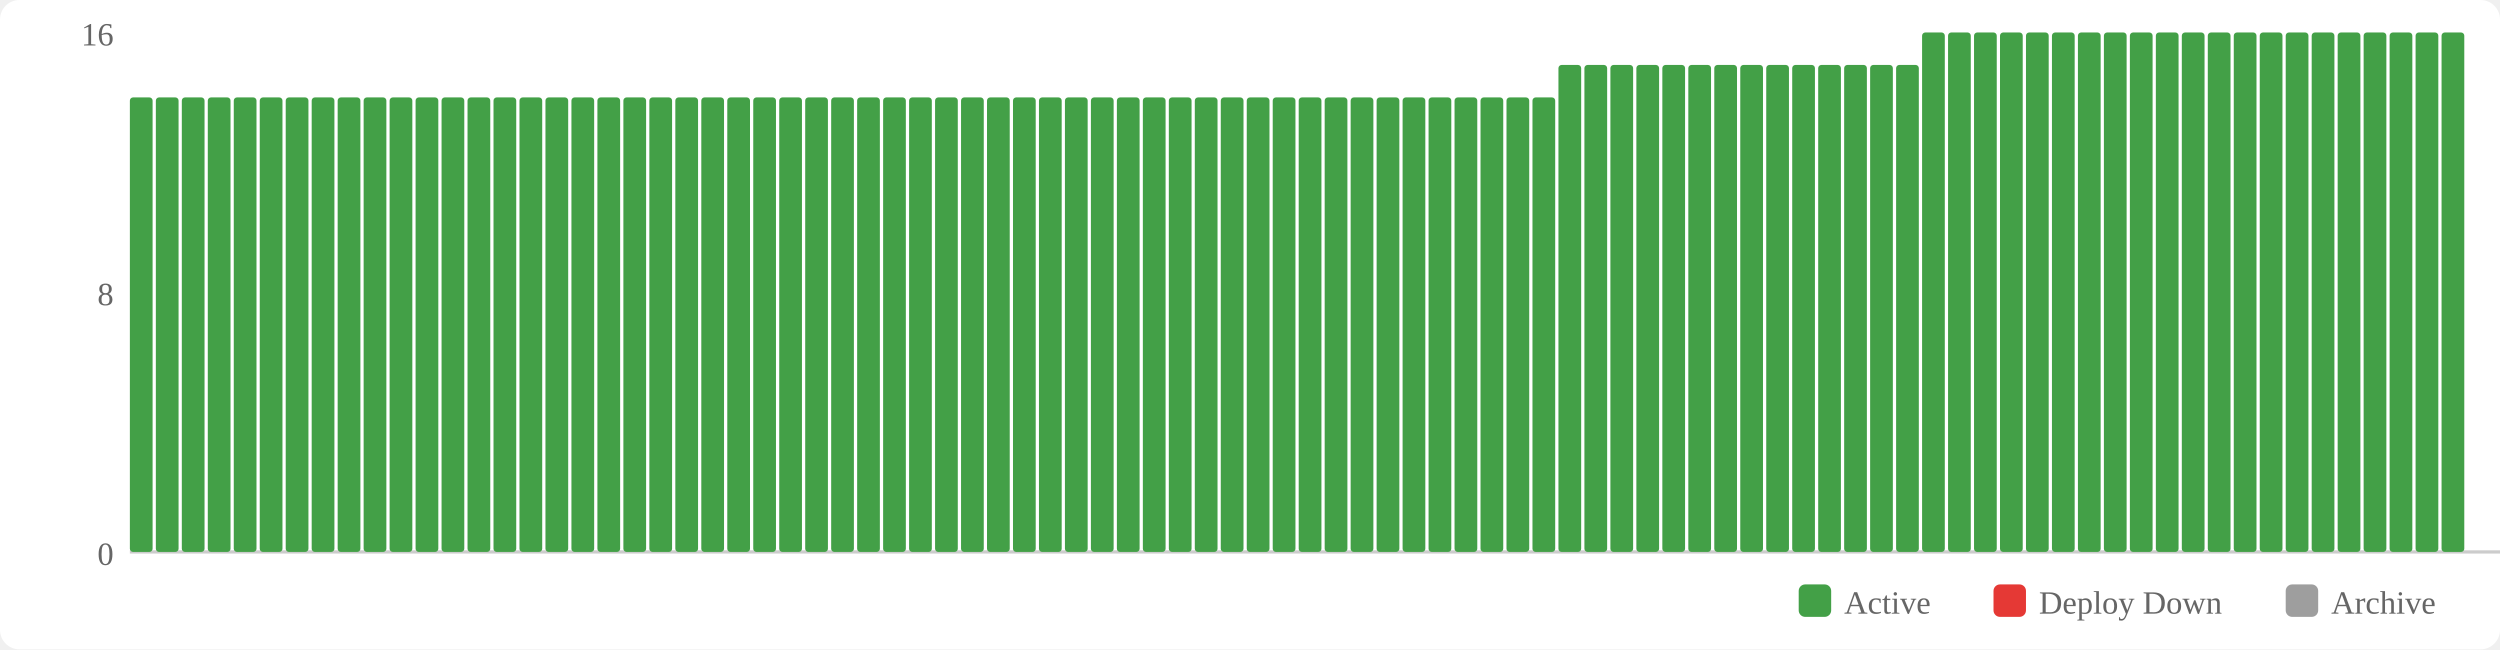
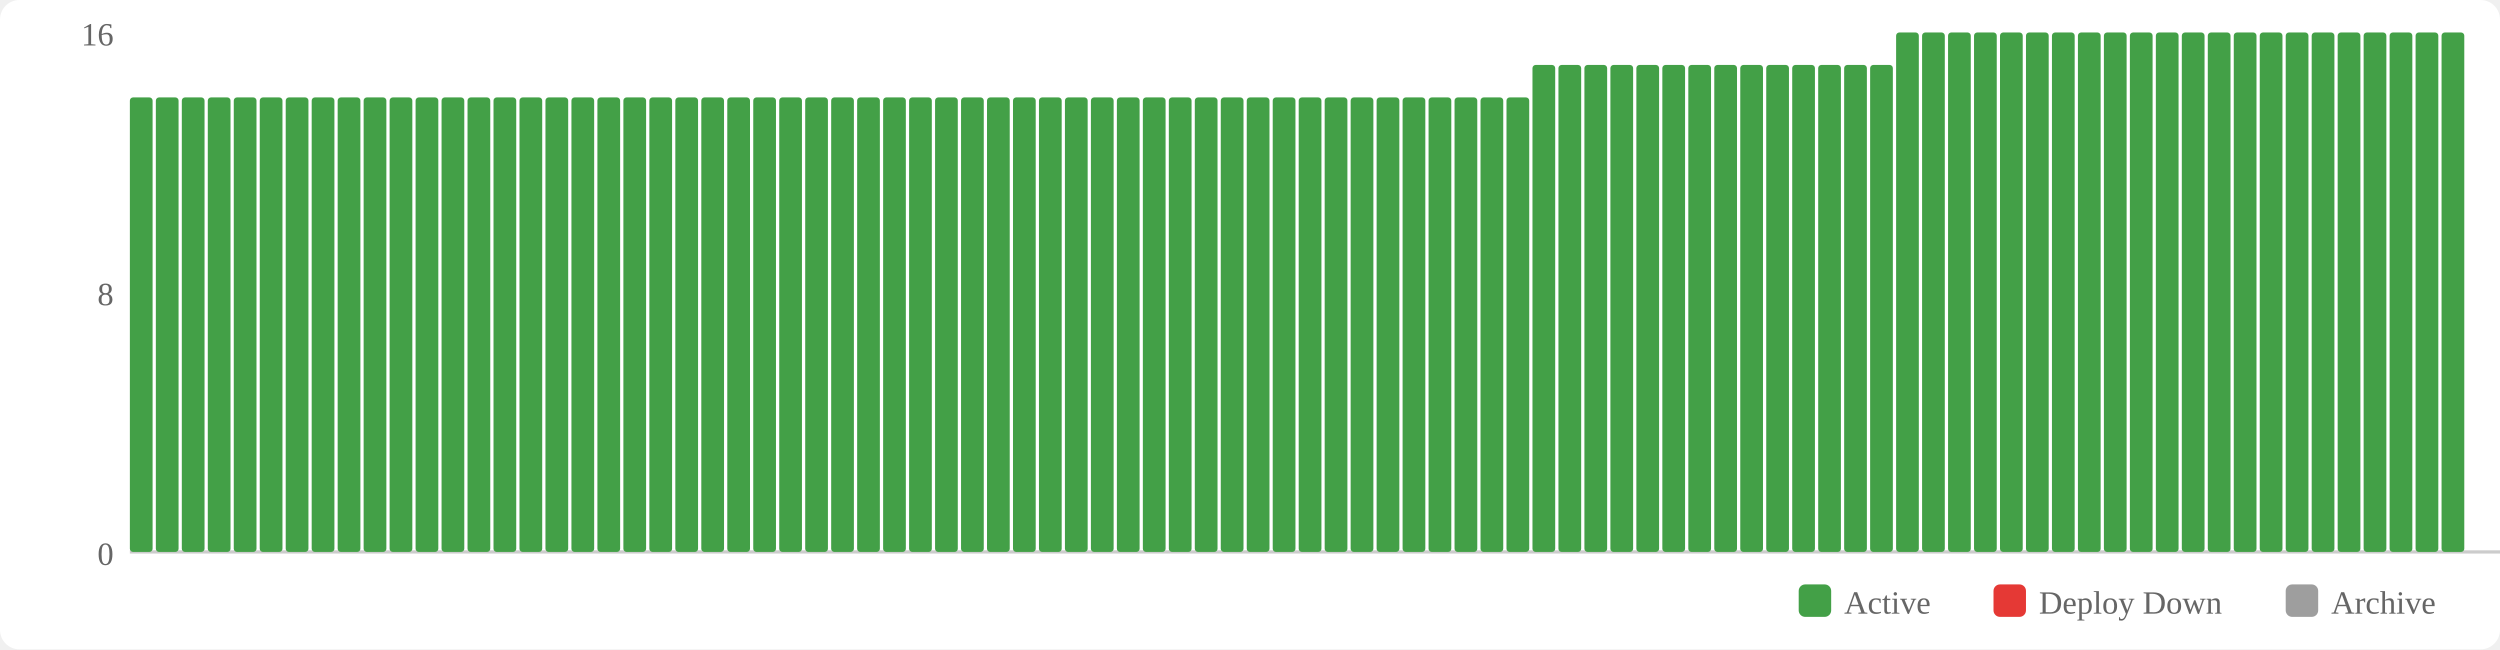
<svg xmlns="http://www.w3.org/2000/svg" width="770" height="200" viewBox="0 0 770 200">
  <rect width="770" height="200" fill="#fff" rx="6" />
  <rect x="554" y="180" width="10" height="10" fill="#43a047" rx="2" />
  <text x="568" y="189" font-size="10" fill="#666">Active</text>
  <rect x="614" y="180" width="10" height="10" fill="#e53935" rx="2" />
  <text x="628" y="189" font-size="10" fill="#666">Deploy Down</text>
  <rect x="704" y="180" width="10" height="10" fill="#9e9e9e" rx="2" />
  <text x="718" y="189" font-size="10" fill="#666">Archive</text>
  <text x="35" y="174" text-anchor="end" font-size="10" fill="#666">0</text>
  <text x="35" y="94" text-anchor="end" font-size="10" fill="#666">8</text>
  <text x="35" y="14" text-anchor="end" font-size="10" fill="#666">16</text>
  <line x1="40" y1="170" x2="770" y2="170" stroke="#ccc" stroke-width="1" />
  <rect x="40" y="30" width="7" height="140" fill="#43a047" rx="1" />
  <rect x="48" y="30" width="7" height="140" fill="#43a047" rx="1" />
  <rect x="56" y="30" width="7" height="140" fill="#43a047" rx="1" />
  <rect x="64" y="30" width="7" height="140" fill="#43a047" rx="1" />
  <rect x="72" y="30" width="7" height="140" fill="#43a047" rx="1" />
  <rect x="80" y="30" width="7" height="140" fill="#43a047" rx="1" />
  <rect x="88" y="30" width="7" height="140" fill="#43a047" rx="1" />
  <rect x="96" y="30" width="7" height="140" fill="#43a047" rx="1" />
  <rect x="104" y="30" width="7" height="140" fill="#43a047" rx="1" />
  <rect x="112" y="30" width="7" height="140" fill="#43a047" rx="1" />
  <rect x="120" y="30" width="7" height="140" fill="#43a047" rx="1" />
  <rect x="128" y="30" width="7" height="140" fill="#43a047" rx="1" />
  <rect x="136" y="30" width="7" height="140" fill="#43a047" rx="1" />
  <rect x="144" y="30" width="7" height="140" fill="#43a047" rx="1" />
  <rect x="152" y="30" width="7" height="140" fill="#43a047" rx="1" />
  <rect x="160" y="30" width="7" height="140" fill="#43a047" rx="1" />
  <rect x="168" y="30" width="7" height="140" fill="#43a047" rx="1" />
  <rect x="176" y="30" width="7" height="140" fill="#43a047" rx="1" />
  <rect x="184" y="30" width="7" height="140" fill="#43a047" rx="1" />
  <rect x="192" y="30" width="7" height="140" fill="#43a047" rx="1" />
  <rect x="200" y="30" width="7" height="140" fill="#43a047" rx="1" />
  <rect x="208" y="30" width="7" height="140" fill="#43a047" rx="1" />
  <rect x="216" y="30" width="7" height="140" fill="#43a047" rx="1" />
  <rect x="224" y="30" width="7" height="140" fill="#43a047" rx="1" />
  <rect x="232" y="30" width="7" height="140" fill="#43a047" rx="1" />
  <rect x="240" y="30" width="7" height="140" fill="#43a047" rx="1" />
  <rect x="248" y="30" width="7" height="140" fill="#43a047" rx="1" />
  <rect x="256" y="30" width="7" height="140" fill="#43a047" rx="1" />
  <rect x="264" y="30" width="7" height="140" fill="#43a047" rx="1" />
  <rect x="272" y="30" width="7" height="140" fill="#43a047" rx="1" />
  <rect x="280" y="30" width="7" height="140" fill="#43a047" rx="1" />
  <rect x="288" y="30" width="7" height="140" fill="#43a047" rx="1" />
  <rect x="296" y="30" width="7" height="140" fill="#43a047" rx="1" />
  <rect x="304" y="30" width="7" height="140" fill="#43a047" rx="1" />
  <rect x="312" y="30" width="7" height="140" fill="#43a047" rx="1" />
  <rect x="320" y="30" width="7" height="140" fill="#43a047" rx="1" />
  <rect x="328" y="30" width="7" height="140" fill="#43a047" rx="1" />
  <rect x="336" y="30" width="7" height="140" fill="#43a047" rx="1" />
  <rect x="344" y="30" width="7" height="140" fill="#43a047" rx="1" />
  <rect x="352" y="30" width="7" height="140" fill="#43a047" rx="1" />
  <rect x="360" y="30" width="7" height="140" fill="#43a047" rx="1" />
  <rect x="368" y="30" width="7" height="140" fill="#43a047" rx="1" />
  <rect x="376" y="30" width="7" height="140" fill="#43a047" rx="1" />
  <rect x="384" y="30" width="7" height="140" fill="#43a047" rx="1" />
  <rect x="392" y="30" width="7" height="140" fill="#43a047" rx="1" />
  <rect x="400" y="30" width="7" height="140" fill="#43a047" rx="1" />
  <rect x="408" y="30" width="7" height="140" fill="#43a047" rx="1" />
  <rect x="416" y="30" width="7" height="140" fill="#43a047" rx="1" />
  <rect x="424" y="30" width="7" height="140" fill="#43a047" rx="1" />
  <rect x="432" y="30" width="7" height="140" fill="#43a047" rx="1" />
  <rect x="440" y="30" width="7" height="140" fill="#43a047" rx="1" />
  <rect x="448" y="30" width="7" height="140" fill="#43a047" rx="1" />
  <rect x="456" y="30" width="7" height="140" fill="#43a047" rx="1" />
  <rect x="464" y="30" width="7" height="140" fill="#43a047" rx="1" />
-   <rect x="472" y="30" width="7" height="140" fill="#43a047" rx="1" />
+   <rect x="472" y="20" width="7" height="150" fill="#43a047" rx="1" />
  <rect x="480" y="20" width="7" height="150" fill="#43a047" rx="1" />
  <rect x="488" y="20" width="7" height="150" fill="#43a047" rx="1" />
  <rect x="496" y="20" width="7" height="150" fill="#43a047" rx="1" />
  <rect x="504" y="20" width="7" height="150" fill="#43a047" rx="1" />
  <rect x="512" y="20" width="7" height="150" fill="#43a047" rx="1" />
  <rect x="520" y="20" width="7" height="150" fill="#43a047" rx="1" />
  <rect x="528" y="20" width="7" height="150" fill="#43a047" rx="1" />
  <rect x="536" y="20" width="7" height="150" fill="#43a047" rx="1" />
  <rect x="544" y="20" width="7" height="150" fill="#43a047" rx="1" />
  <rect x="552" y="20" width="7" height="150" fill="#43a047" rx="1" />
  <rect x="560" y="20" width="7" height="150" fill="#43a047" rx="1" />
  <rect x="568" y="20" width="7" height="150" fill="#43a047" rx="1" />
  <rect x="576" y="20" width="7" height="150" fill="#43a047" rx="1" />
-   <rect x="584" y="20" width="7" height="150" fill="#43a047" rx="1" />
+   <rect x="584" y="10" width="7" height="160" fill="#43a047" rx="1" />
  <rect x="592" y="10" width="7" height="160" fill="#43a047" rx="1" />
  <rect x="600" y="10" width="7" height="160" fill="#43a047" rx="1" />
  <rect x="608" y="10" width="7" height="160" fill="#43a047" rx="1" />
  <rect x="616" y="10" width="7" height="160" fill="#43a047" rx="1" />
  <rect x="624" y="10" width="7" height="160" fill="#43a047" rx="1" />
  <rect x="632" y="10" width="7" height="160" fill="#43a047" rx="1" />
  <rect x="640" y="10" width="7" height="160" fill="#43a047" rx="1" />
  <rect x="648" y="10" width="7" height="160" fill="#43a047" rx="1" />
  <rect x="656" y="10" width="7" height="160" fill="#43a047" rx="1" />
  <rect x="664" y="10" width="7" height="160" fill="#43a047" rx="1" />
  <rect x="672" y="10" width="7" height="160" fill="#43a047" rx="1" />
  <rect x="680" y="10" width="7" height="160" fill="#43a047" rx="1" />
  <rect x="688" y="10" width="7" height="160" fill="#43a047" rx="1" />
  <rect x="696" y="10" width="7" height="160" fill="#43a047" rx="1" />
  <rect x="704" y="10" width="7" height="160" fill="#43a047" rx="1" />
  <rect x="712" y="10" width="7" height="160" fill="#43a047" rx="1" />
  <rect x="720" y="10" width="7" height="160" fill="#43a047" rx="1" />
  <rect x="728" y="10" width="7" height="160" fill="#43a047" rx="1" />
  <rect x="736" y="10" width="7" height="160" fill="#43a047" rx="1" />
  <rect x="744" y="10" width="7" height="160" fill="#43a047" rx="1" />
  <rect x="752" y="10" width="7" height="160" fill="#43a047" rx="1" />
</svg>
